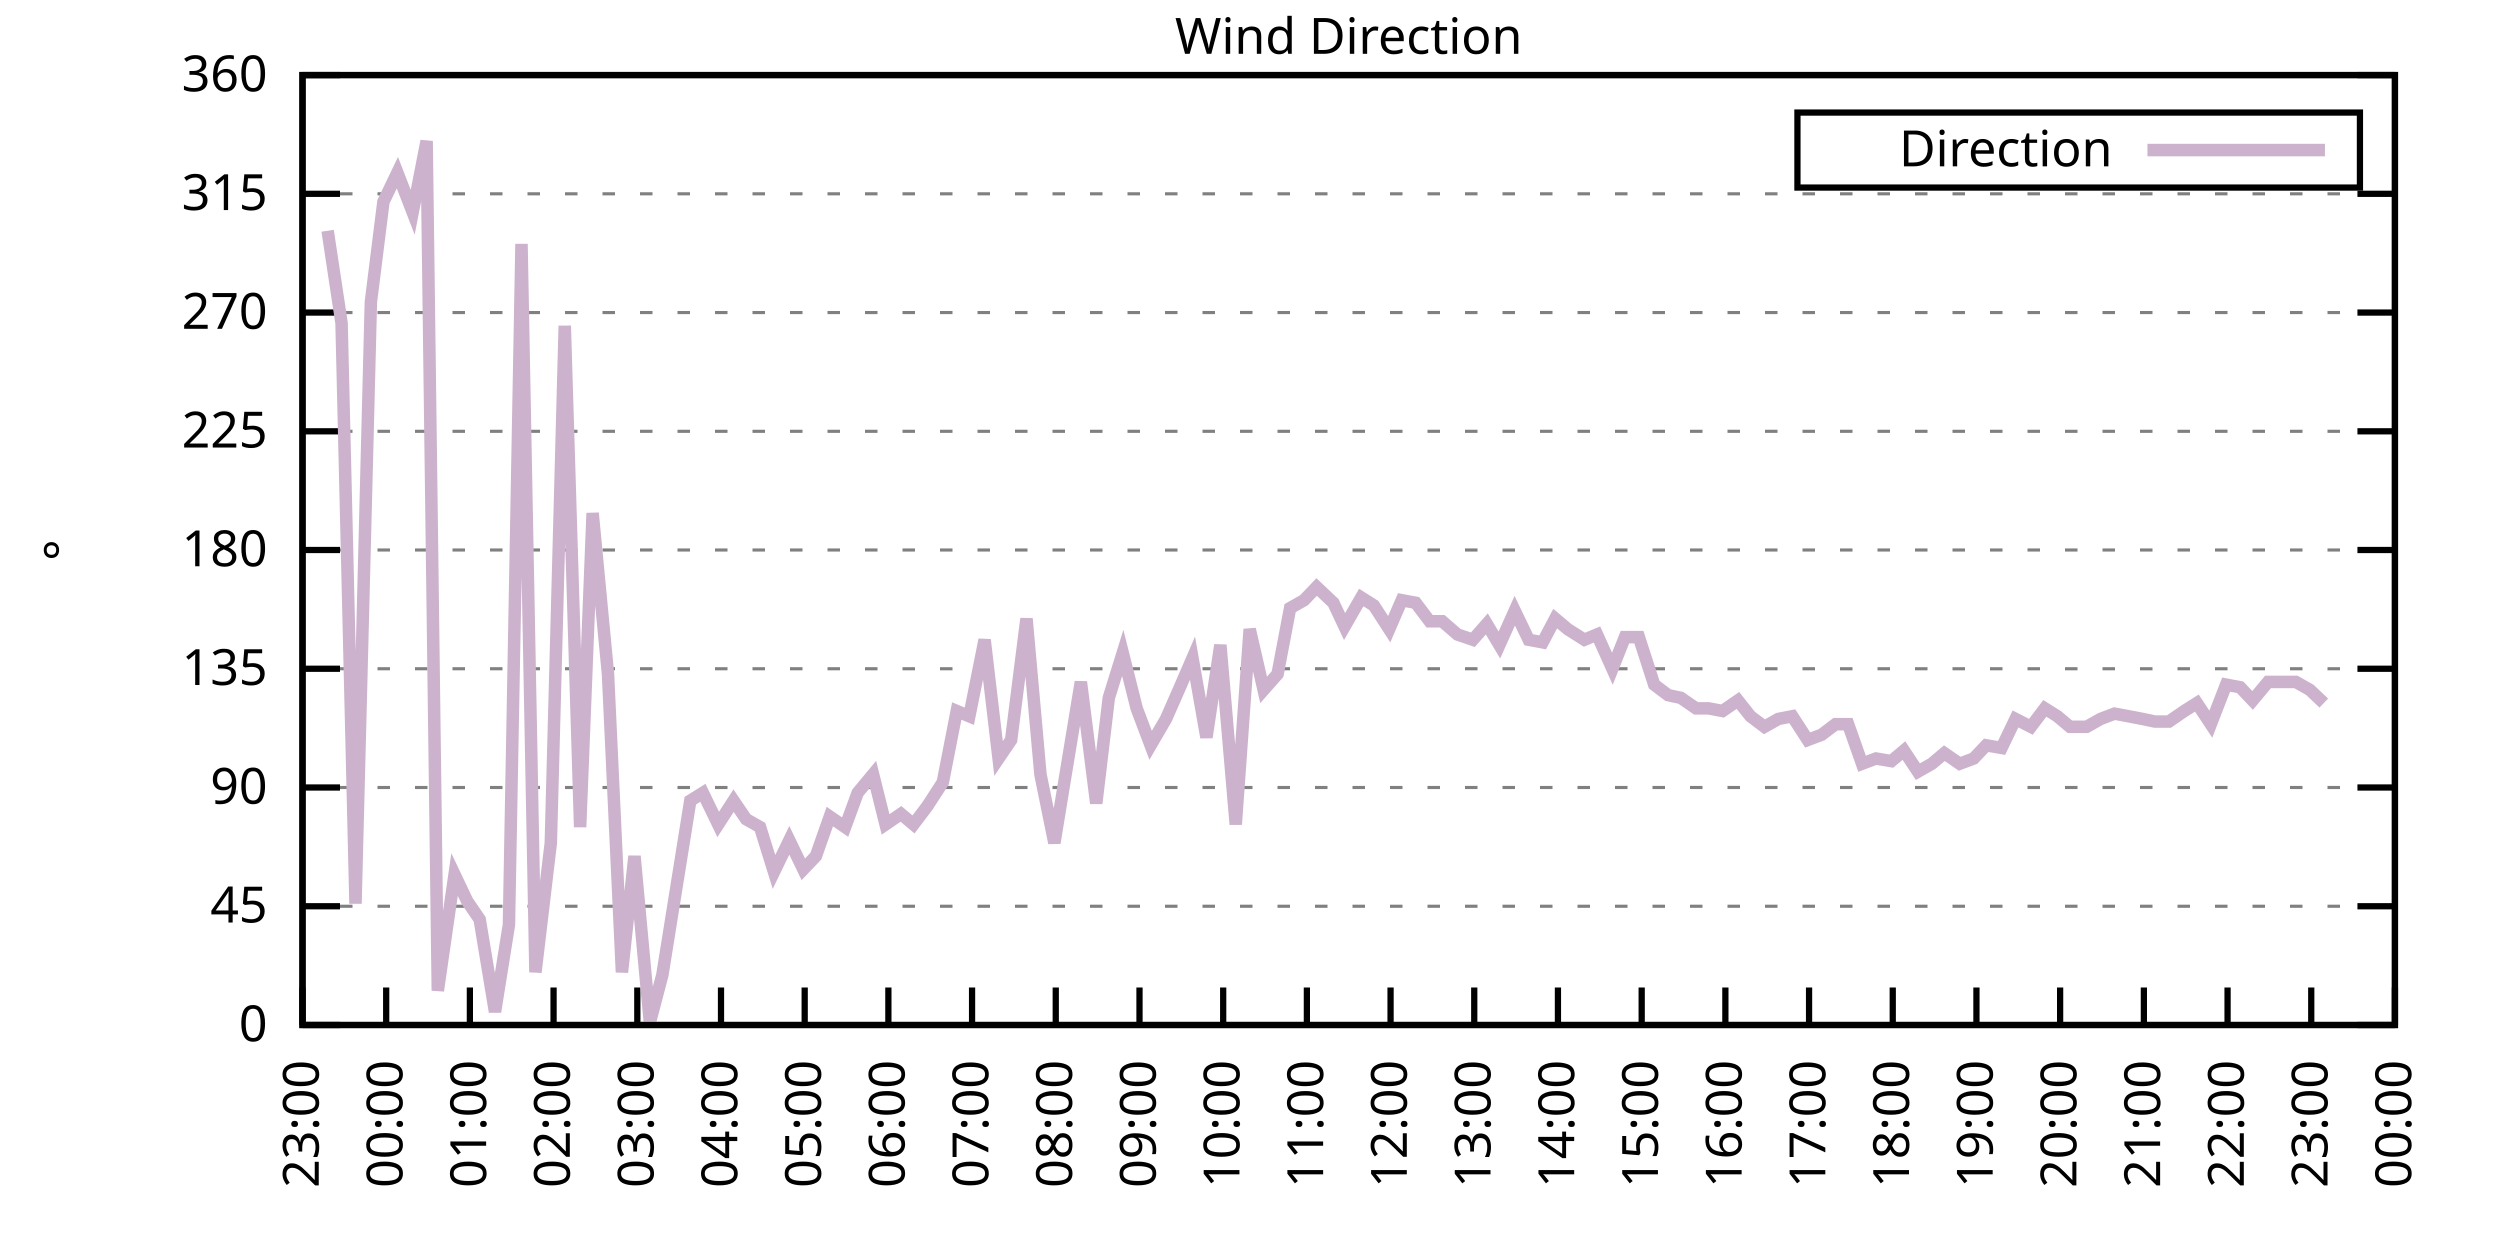
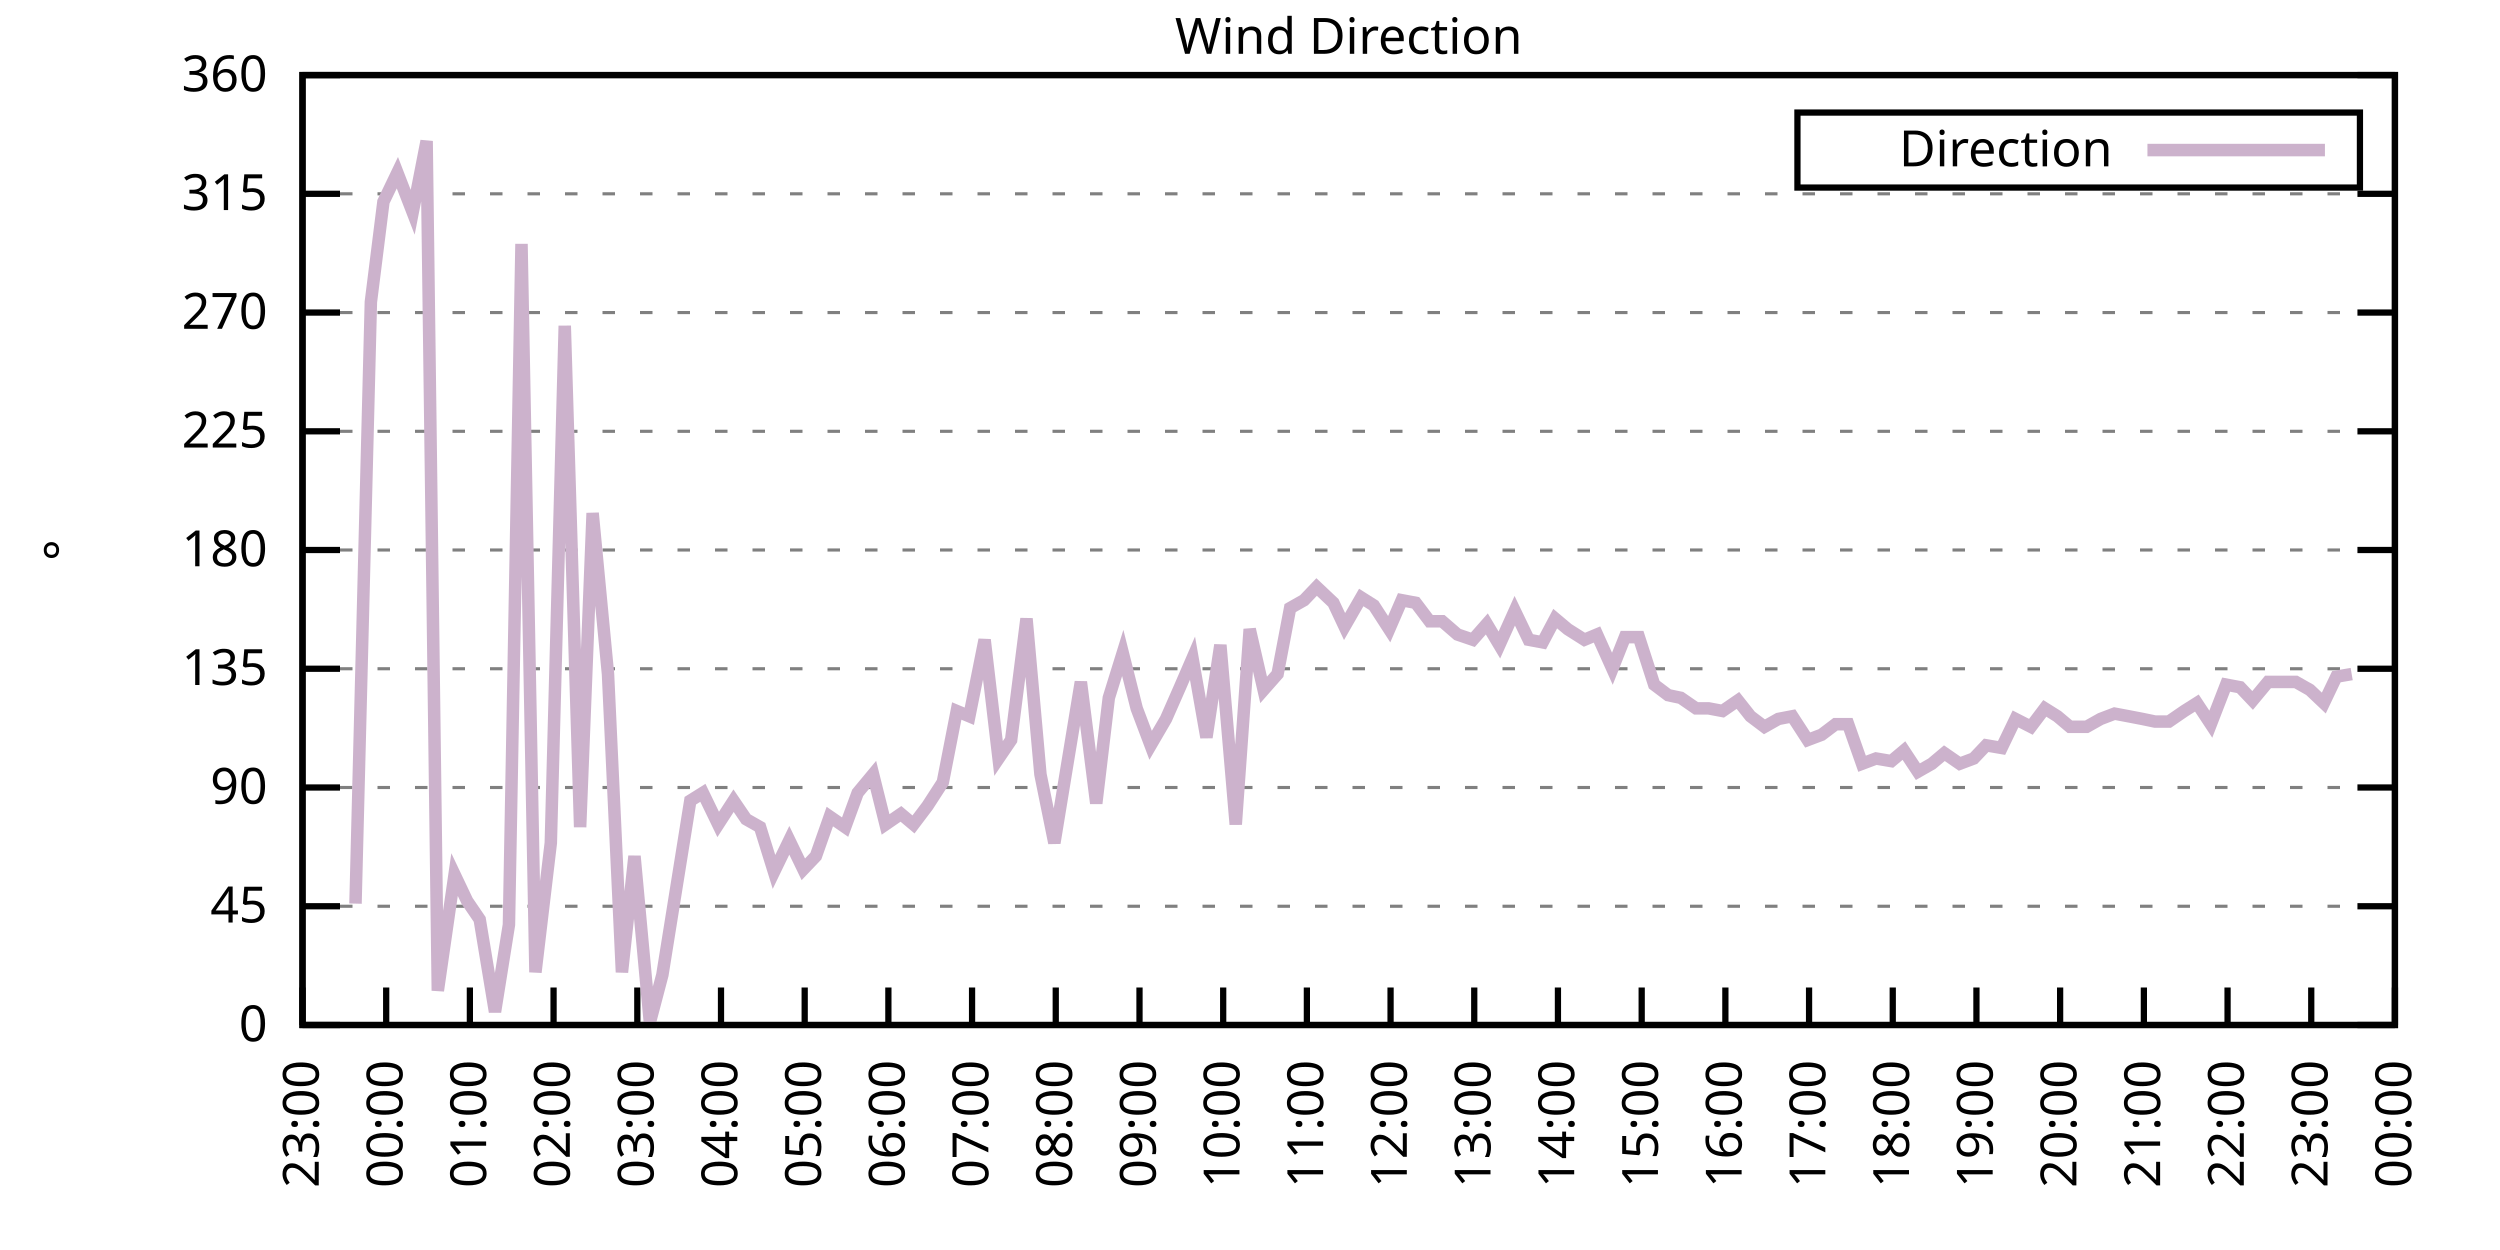
<svg xmlns="http://www.w3.org/2000/svg" xmlns:xlink="http://www.w3.org/1999/xlink" width="400" height="200" viewBox="0 0 400 200">
  <g id="gnuplot_canvas">
    <rect x="0" y="0" width="400" height="200" fill="none" />
    <defs>
      <circle id="gpDot" r="0.5" stroke-width="0.5" stroke="currentColor" />
      <path id="gpPt0" stroke-width="0.333" stroke="currentColor" d="M-1,0 h2 M0,-1 v2" />
      <path id="gpPt1" stroke-width="0.333" stroke="currentColor" d="M-1,-1 L1,1 M1,-1 L-1,1" />
      <path id="gpPt2" stroke-width="0.333" stroke="currentColor" d="M-1,0 L1,0 M0,-1 L0,1 M-1,-1 L1,1 M-1,1 L1,-1" />
      <rect id="gpPt3" stroke-width="0.333" stroke="currentColor" x="-1" y="-1" width="2" height="2" />
      <rect id="gpPt4" stroke-width="0.333" stroke="currentColor" fill="currentColor" x="-1" y="-1" width="2" height="2" />
      <circle id="gpPt5" stroke-width="0.333" stroke="currentColor" cx="0" cy="0" r="1" />
      <use xlink:href="#gpPt5" id="gpPt6" fill="currentColor" stroke="none" />
      <path id="gpPt7" stroke-width="0.333" stroke="currentColor" d="M0,-1.33 L-1.33,0.67 L1.33,0.67 z" />
      <use xlink:href="#gpPt7" id="gpPt8" fill="currentColor" stroke="none" />
      <use xlink:href="#gpPt7" id="gpPt9" stroke="currentColor" transform="rotate(180)" />
      <use xlink:href="#gpPt9" id="gpPt10" fill="currentColor" stroke="none" />
      <use xlink:href="#gpPt3" id="gpPt11" stroke="currentColor" transform="rotate(45)" />
      <use xlink:href="#gpPt11" id="gpPt12" fill="currentColor" stroke="none" />
      <path id="gpPt13" stroke-width="0.333" stroke="currentColor" d="M0,1.330 L1.265,0.411 L0.782,-1.067 L-0.782,-1.076 L-1.265,0.411 z" />
      <use xlink:href="#gpPt13" id="gpPt14" fill="currentColor" stroke="none" />
      <filter id="textbox" filterUnits="objectBoundingBox" x="0" y="0" height="1" width="1">
        <feFlood flood-color="white" flood-opacity="1" result="bgnd" />
        <feComposite in="SourceGraphic" in2="bgnd" operator="atop" />
      </filter>
      <filter id="greybox" filterUnits="objectBoundingBox" x="0" y="0" height="1" width="1">
        <feFlood flood-color="lightgrey" flood-opacity="1" result="grey" />
        <feComposite in="SourceGraphic" in2="grey" operator="atop" />
      </filter>
    </defs>
    <g fill="none" color="white" stroke="currentColor" stroke-width="1.00" stroke-linecap="butt" stroke-linejoin="miter">
</g>
    <g fill="none" color="black" stroke="currentColor" stroke-width="1.00" stroke-linecap="butt" stroke-linejoin="miter">
      <g stroke="none" shape-rendering="crispEdges">
        <polygon fill="rgb(255, 255, 255)" points="48.40,164.00 383.18,164.00 383.18,12.02 48.40,12.02 " />
      </g>
    </g>
    <g fill="none" color="black" stroke="currentColor" stroke-width="1.00" stroke-linecap="butt" stroke-linejoin="miter">
</g>
    <g fill="none" color="black" stroke="black" stroke-width="0.50" stroke-linecap="butt" stroke-linejoin="miter">
</g>
    <g fill="none" color="gray" stroke="currentColor" stroke-width="0.50" stroke-linecap="butt" stroke-linejoin="miter">
      <path stroke="gray" stroke-dasharray="2,4" class="gridline" d="M48.40,164.00 L383.19,164.00  " />
    </g>
    <g fill="none" color="gray" stroke="gray" stroke-width="1.00" stroke-linecap="butt" stroke-linejoin="miter">
</g>
    <g fill="none" color="black" stroke="currentColor" stroke-width="1.00" stroke-linecap="butt" stroke-linejoin="miter">
      <path stroke="black" d="M48.40,164.00 L54.40,164.00 M383.19,164.00 L377.19,164.00  " />
      <g transform="translate(42.80,166.60)" stroke="none" fill="black" font-family="Sans" font-size="8.00" text-anchor="end">
        <text>
          <tspan font-family="Sans"> 0</tspan>
        </text>
      </g>
    </g>
    <g fill="none" color="black" stroke="currentColor" stroke-width="1.00" stroke-linecap="butt" stroke-linejoin="miter">
</g>
    <g fill="none" color="black" stroke="black" stroke-width="0.50" stroke-linecap="butt" stroke-linejoin="miter">
</g>
    <g fill="none" color="gray" stroke="currentColor" stroke-width="0.50" stroke-linecap="butt" stroke-linejoin="miter">
      <path stroke="gray" stroke-dasharray="2,4" class="gridline" d="M48.40,145.00 L383.19,145.00  " />
    </g>
    <g fill="none" color="gray" stroke="gray" stroke-width="1.00" stroke-linecap="butt" stroke-linejoin="miter">
</g>
    <g fill="none" color="black" stroke="currentColor" stroke-width="1.00" stroke-linecap="butt" stroke-linejoin="miter">
      <path stroke="black" d="M48.40,145.00 L54.40,145.00 M383.19,145.00 L377.19,145.00  " />
      <g transform="translate(42.80,147.60)" stroke="none" fill="black" font-family="Sans" font-size="8.00" text-anchor="end">
        <text>
          <tspan font-family="Sans"> 45</tspan>
        </text>
      </g>
    </g>
    <g fill="none" color="black" stroke="currentColor" stroke-width="1.00" stroke-linecap="butt" stroke-linejoin="miter">
</g>
    <g fill="none" color="black" stroke="black" stroke-width="0.50" stroke-linecap="butt" stroke-linejoin="miter">
</g>
    <g fill="none" color="gray" stroke="currentColor" stroke-width="0.50" stroke-linecap="butt" stroke-linejoin="miter">
      <path stroke="gray" stroke-dasharray="2,4" class="gridline" d="M48.40,126.00 L383.19,126.00  " />
    </g>
    <g fill="none" color="gray" stroke="gray" stroke-width="1.00" stroke-linecap="butt" stroke-linejoin="miter">
</g>
    <g fill="none" color="black" stroke="currentColor" stroke-width="1.00" stroke-linecap="butt" stroke-linejoin="miter">
      <path stroke="black" d="M48.40,126.00 L54.40,126.00 M383.19,126.00 L377.19,126.00  " />
      <g transform="translate(42.80,128.60)" stroke="none" fill="black" font-family="Sans" font-size="8.00" text-anchor="end">
        <text>
          <tspan font-family="Sans"> 90</tspan>
        </text>
      </g>
    </g>
    <g fill="none" color="black" stroke="currentColor" stroke-width="1.00" stroke-linecap="butt" stroke-linejoin="miter">
</g>
    <g fill="none" color="black" stroke="black" stroke-width="0.50" stroke-linecap="butt" stroke-linejoin="miter">
</g>
    <g fill="none" color="gray" stroke="currentColor" stroke-width="0.50" stroke-linecap="butt" stroke-linejoin="miter">
      <path stroke="gray" stroke-dasharray="2,4" class="gridline" d="M48.40,107.00 L383.19,107.00  " />
    </g>
    <g fill="none" color="gray" stroke="gray" stroke-width="1.00" stroke-linecap="butt" stroke-linejoin="miter">
</g>
    <g fill="none" color="black" stroke="currentColor" stroke-width="1.00" stroke-linecap="butt" stroke-linejoin="miter">
      <path stroke="black" d="M48.40,107.00 L54.40,107.00 M383.19,107.00 L377.19,107.00  " />
      <g transform="translate(42.80,109.60)" stroke="none" fill="black" font-family="Sans" font-size="8.00" text-anchor="end">
        <text>
          <tspan font-family="Sans"> 135</tspan>
        </text>
      </g>
    </g>
    <g fill="none" color="black" stroke="currentColor" stroke-width="1.00" stroke-linecap="butt" stroke-linejoin="miter">
</g>
    <g fill="none" color="black" stroke="black" stroke-width="0.50" stroke-linecap="butt" stroke-linejoin="miter">
</g>
    <g fill="none" color="gray" stroke="currentColor" stroke-width="0.50" stroke-linecap="butt" stroke-linejoin="miter">
      <path stroke="gray" stroke-dasharray="2,4" class="gridline" d="M48.40,88.00 L383.19,88.00  " />
    </g>
    <g fill="none" color="gray" stroke="gray" stroke-width="1.00" stroke-linecap="butt" stroke-linejoin="miter">
</g>
    <g fill="none" color="black" stroke="currentColor" stroke-width="1.00" stroke-linecap="butt" stroke-linejoin="miter">
      <path stroke="black" d="M48.40,88.00 L54.40,88.00 M383.19,88.00 L377.19,88.00  " />
      <g transform="translate(42.80,90.60)" stroke="none" fill="black" font-family="Sans" font-size="8.00" text-anchor="end">
        <text>
          <tspan font-family="Sans"> 180</tspan>
        </text>
      </g>
    </g>
    <g fill="none" color="black" stroke="currentColor" stroke-width="1.00" stroke-linecap="butt" stroke-linejoin="miter">
</g>
    <g fill="none" color="black" stroke="black" stroke-width="0.50" stroke-linecap="butt" stroke-linejoin="miter">
</g>
    <g fill="none" color="gray" stroke="currentColor" stroke-width="0.50" stroke-linecap="butt" stroke-linejoin="miter">
      <path stroke="gray" stroke-dasharray="2,4" class="gridline" d="M48.40,69.01 L383.19,69.01  " />
    </g>
    <g fill="none" color="gray" stroke="gray" stroke-width="1.00" stroke-linecap="butt" stroke-linejoin="miter">
</g>
    <g fill="none" color="black" stroke="currentColor" stroke-width="1.00" stroke-linecap="butt" stroke-linejoin="miter">
      <path stroke="black" d="M48.40,69.01 L54.40,69.01 M383.19,69.01 L377.19,69.01  " />
      <g transform="translate(42.80,71.61)" stroke="none" fill="black" font-family="Sans" font-size="8.00" text-anchor="end">
        <text>
          <tspan font-family="Sans"> 225</tspan>
        </text>
      </g>
    </g>
    <g fill="none" color="black" stroke="currentColor" stroke-width="1.00" stroke-linecap="butt" stroke-linejoin="miter">
</g>
    <g fill="none" color="black" stroke="black" stroke-width="0.50" stroke-linecap="butt" stroke-linejoin="miter">
</g>
    <g fill="none" color="gray" stroke="currentColor" stroke-width="0.50" stroke-linecap="butt" stroke-linejoin="miter">
      <path stroke="gray" stroke-dasharray="2,4" class="gridline" d="M48.40,50.01 L383.19,50.01  " />
    </g>
    <g fill="none" color="gray" stroke="gray" stroke-width="1.00" stroke-linecap="butt" stroke-linejoin="miter">
</g>
    <g fill="none" color="black" stroke="currentColor" stroke-width="1.00" stroke-linecap="butt" stroke-linejoin="miter">
      <path stroke="black" d="M48.40,50.01 L54.40,50.01 M383.19,50.01 L377.19,50.01  " />
      <g transform="translate(42.80,52.61)" stroke="none" fill="black" font-family="Sans" font-size="8.00" text-anchor="end">
        <text>
          <tspan font-family="Sans"> 270</tspan>
        </text>
      </g>
    </g>
    <g fill="none" color="black" stroke="currentColor" stroke-width="1.00" stroke-linecap="butt" stroke-linejoin="miter">
</g>
    <g fill="none" color="black" stroke="black" stroke-width="0.50" stroke-linecap="butt" stroke-linejoin="miter">
</g>
    <g fill="none" color="gray" stroke="currentColor" stroke-width="0.50" stroke-linecap="butt" stroke-linejoin="miter">
      <path stroke="gray" stroke-dasharray="2,4" class="gridline" d="M48.40,31.01 L383.19,31.01  " />
    </g>
    <g fill="none" color="gray" stroke="gray" stroke-width="1.00" stroke-linecap="butt" stroke-linejoin="miter">
</g>
    <g fill="none" color="black" stroke="currentColor" stroke-width="1.00" stroke-linecap="butt" stroke-linejoin="miter">
      <path stroke="black" d="M48.40,31.01 L54.40,31.01 M383.19,31.01 L377.19,31.01  " />
      <g transform="translate(42.80,33.61)" stroke="none" fill="black" font-family="Sans" font-size="8.00" text-anchor="end">
        <text>
          <tspan font-family="Sans"> 315</tspan>
        </text>
      </g>
    </g>
    <g fill="none" color="black" stroke="currentColor" stroke-width="1.00" stroke-linecap="butt" stroke-linejoin="miter">
</g>
    <g fill="none" color="black" stroke="black" stroke-width="0.50" stroke-linecap="butt" stroke-linejoin="miter">
</g>
    <g fill="none" color="gray" stroke="currentColor" stroke-width="0.50" stroke-linecap="butt" stroke-linejoin="miter">
      <path stroke="gray" stroke-dasharray="2,4" class="gridline" d="M48.40,12.01 L383.19,12.01  " />
    </g>
    <g fill="none" color="gray" stroke="gray" stroke-width="1.00" stroke-linecap="butt" stroke-linejoin="miter">
</g>
    <g fill="none" color="black" stroke="currentColor" stroke-width="1.00" stroke-linecap="butt" stroke-linejoin="miter">
      <path stroke="black" d="M48.40,12.01 L54.40,12.01 M383.19,12.01 L377.19,12.01  " />
      <g transform="translate(42.80,14.61)" stroke="none" fill="black" font-family="Sans" font-size="8.00" text-anchor="end">
        <text>
          <tspan font-family="Sans"> 360</tspan>
        </text>
      </g>
    </g>
    <g fill="none" color="black" stroke="currentColor" stroke-width="1.00" stroke-linecap="butt" stroke-linejoin="miter">
      <path stroke="black" d="M48.40,164.00 L48.40,158.00  " />
      <g transform="translate(51.00,169.60) rotate(270.00)" stroke="none" fill="black" font-family="Sans" font-size="8.00" text-anchor="end">
        <text>
          <tspan font-family="Sans">23:00</tspan>
        </text>
      </g>
    </g>
    <g fill="none" color="black" stroke="currentColor" stroke-width="1.00" stroke-linecap="butt" stroke-linejoin="miter">
      <path stroke="black" d="M61.79,164.00 L61.79,158.00  " />
      <g transform="translate(64.39,169.60) rotate(270.00)" stroke="none" fill="black" font-family="Sans" font-size="8.00" text-anchor="end">
        <text>
          <tspan font-family="Sans">00:00</tspan>
        </text>
      </g>
    </g>
    <g fill="none" color="black" stroke="currentColor" stroke-width="1.00" stroke-linecap="butt" stroke-linejoin="miter">
      <path stroke="black" d="M75.18,164.00 L75.18,158.00  " />
      <g transform="translate(77.78,169.60) rotate(270.00)" stroke="none" fill="black" font-family="Sans" font-size="8.00" text-anchor="end">
        <text>
          <tspan font-family="Sans">01:00</tspan>
        </text>
      </g>
    </g>
    <g fill="none" color="black" stroke="currentColor" stroke-width="1.00" stroke-linecap="butt" stroke-linejoin="miter">
      <path stroke="black" d="M88.57,164.00 L88.57,158.00  " />
      <g transform="translate(91.17,169.60) rotate(270.00)" stroke="none" fill="black" font-family="Sans" font-size="8.00" text-anchor="end">
        <text>
          <tspan font-family="Sans">02:00</tspan>
        </text>
      </g>
    </g>
    <g fill="none" color="black" stroke="currentColor" stroke-width="1.00" stroke-linecap="butt" stroke-linejoin="miter">
      <path stroke="black" d="M101.97,164.00 L101.97,158.00  " />
      <g transform="translate(104.57,169.60) rotate(270.00)" stroke="none" fill="black" font-family="Sans" font-size="8.00" text-anchor="end">
        <text>
          <tspan font-family="Sans">03:00</tspan>
        </text>
      </g>
    </g>
    <g fill="none" color="black" stroke="currentColor" stroke-width="1.00" stroke-linecap="butt" stroke-linejoin="miter">
      <path stroke="black" d="M115.36,164.00 L115.36,158.00  " />
      <g transform="translate(117.96,169.60) rotate(270.00)" stroke="none" fill="black" font-family="Sans" font-size="8.00" text-anchor="end">
        <text>
          <tspan font-family="Sans">04:00</tspan>
        </text>
      </g>
    </g>
    <g fill="none" color="black" stroke="currentColor" stroke-width="1.00" stroke-linecap="butt" stroke-linejoin="miter">
      <path stroke="black" d="M128.75,164.00 L128.75,158.00  " />
      <g transform="translate(131.35,169.60) rotate(270.00)" stroke="none" fill="black" font-family="Sans" font-size="8.00" text-anchor="end">
        <text>
          <tspan font-family="Sans">05:00</tspan>
        </text>
      </g>
    </g>
    <g fill="none" color="black" stroke="currentColor" stroke-width="1.00" stroke-linecap="butt" stroke-linejoin="miter">
      <path stroke="black" d="M142.14,164.00 L142.14,158.00  " />
      <g transform="translate(144.74,169.60) rotate(270.00)" stroke="none" fill="black" font-family="Sans" font-size="8.00" text-anchor="end">
        <text>
          <tspan font-family="Sans">06:00</tspan>
        </text>
      </g>
    </g>
    <g fill="none" color="black" stroke="currentColor" stroke-width="1.00" stroke-linecap="butt" stroke-linejoin="miter">
      <path stroke="black" d="M155.53,164.00 L155.53,158.00  " />
      <g transform="translate(158.13,169.60) rotate(270.00)" stroke="none" fill="black" font-family="Sans" font-size="8.00" text-anchor="end">
        <text>
          <tspan font-family="Sans">07:00</tspan>
        </text>
      </g>
    </g>
    <g fill="none" color="black" stroke="currentColor" stroke-width="1.00" stroke-linecap="butt" stroke-linejoin="miter">
      <path stroke="black" d="M168.92,164.00 L168.92,158.00  " />
      <g transform="translate(171.52,169.60) rotate(270.00)" stroke="none" fill="black" font-family="Sans" font-size="8.00" text-anchor="end">
        <text>
          <tspan font-family="Sans">08:00</tspan>
        </text>
      </g>
    </g>
    <g fill="none" color="black" stroke="currentColor" stroke-width="1.00" stroke-linecap="butt" stroke-linejoin="miter">
      <path stroke="black" d="M182.32,164.00 L182.32,158.00  " />
      <g transform="translate(184.92,169.60) rotate(270.00)" stroke="none" fill="black" font-family="Sans" font-size="8.00" text-anchor="end">
        <text>
          <tspan font-family="Sans">09:00</tspan>
        </text>
      </g>
    </g>
    <g fill="none" color="black" stroke="currentColor" stroke-width="1.00" stroke-linecap="butt" stroke-linejoin="miter">
      <path stroke="black" d="M195.71,164.00 L195.71,158.00  " />
      <g transform="translate(198.31,169.60) rotate(270.00)" stroke="none" fill="black" font-family="Sans" font-size="8.00" text-anchor="end">
        <text>
          <tspan font-family="Sans">10:00</tspan>
        </text>
      </g>
    </g>
    <g fill="none" color="black" stroke="currentColor" stroke-width="1.00" stroke-linecap="butt" stroke-linejoin="miter">
      <path stroke="black" d="M209.10,164.00 L209.10,158.00  " />
      <g transform="translate(211.70,169.60) rotate(270.00)" stroke="none" fill="black" font-family="Sans" font-size="8.00" text-anchor="end">
        <text>
          <tspan font-family="Sans">11:00</tspan>
        </text>
      </g>
    </g>
    <g fill="none" color="black" stroke="currentColor" stroke-width="1.00" stroke-linecap="butt" stroke-linejoin="miter">
      <path stroke="black" d="M222.49,164.00 L222.49,158.00  " />
      <g transform="translate(225.09,169.60) rotate(270.00)" stroke="none" fill="black" font-family="Sans" font-size="8.00" text-anchor="end">
        <text>
          <tspan font-family="Sans">12:00</tspan>
        </text>
      </g>
    </g>
    <g fill="none" color="black" stroke="currentColor" stroke-width="1.00" stroke-linecap="butt" stroke-linejoin="miter">
      <path stroke="black" d="M235.88,164.00 L235.88,158.00  " />
      <g transform="translate(238.48,169.60) rotate(270.00)" stroke="none" fill="black" font-family="Sans" font-size="8.00" text-anchor="end">
        <text>
          <tspan font-family="Sans">13:00</tspan>
        </text>
      </g>
    </g>
    <g fill="none" color="black" stroke="currentColor" stroke-width="1.00" stroke-linecap="butt" stroke-linejoin="miter">
      <path stroke="black" d="M249.27,164.00 L249.27,158.00  " />
      <g transform="translate(251.87,169.60) rotate(270.00)" stroke="none" fill="black" font-family="Sans" font-size="8.00" text-anchor="end">
        <text>
          <tspan font-family="Sans">14:00</tspan>
        </text>
      </g>
    </g>
    <g fill="none" color="black" stroke="currentColor" stroke-width="1.00" stroke-linecap="butt" stroke-linejoin="miter">
      <path stroke="black" d="M262.67,164.00 L262.67,158.00  " />
      <g transform="translate(265.27,169.60) rotate(270.00)" stroke="none" fill="black" font-family="Sans" font-size="8.00" text-anchor="end">
        <text>
          <tspan font-family="Sans">15:00</tspan>
        </text>
      </g>
    </g>
    <g fill="none" color="black" stroke="currentColor" stroke-width="1.00" stroke-linecap="butt" stroke-linejoin="miter">
      <path stroke="black" d="M276.06,164.00 L276.06,158.00  " />
      <g transform="translate(278.66,169.60) rotate(270.00)" stroke="none" fill="black" font-family="Sans" font-size="8.00" text-anchor="end">
        <text>
          <tspan font-family="Sans">16:00</tspan>
        </text>
      </g>
    </g>
    <g fill="none" color="black" stroke="currentColor" stroke-width="1.00" stroke-linecap="butt" stroke-linejoin="miter">
      <path stroke="black" d="M289.45,164.00 L289.45,158.00  " />
      <g transform="translate(292.05,169.60) rotate(270.00)" stroke="none" fill="black" font-family="Sans" font-size="8.00" text-anchor="end">
        <text>
          <tspan font-family="Sans">17:00</tspan>
        </text>
      </g>
    </g>
    <g fill="none" color="black" stroke="currentColor" stroke-width="1.00" stroke-linecap="butt" stroke-linejoin="miter">
      <path stroke="black" d="M302.84,164.00 L302.84,158.00  " />
      <g transform="translate(305.44,169.60) rotate(270.00)" stroke="none" fill="black" font-family="Sans" font-size="8.00" text-anchor="end">
        <text>
          <tspan font-family="Sans">18:00</tspan>
        </text>
      </g>
    </g>
    <g fill="none" color="black" stroke="currentColor" stroke-width="1.00" stroke-linecap="butt" stroke-linejoin="miter">
      <path stroke="black" d="M316.23,164.00 L316.23,158.00  " />
      <g transform="translate(318.83,169.60) rotate(270.00)" stroke="none" fill="black" font-family="Sans" font-size="8.00" text-anchor="end">
        <text>
          <tspan font-family="Sans">19:00</tspan>
        </text>
      </g>
    </g>
    <g fill="none" color="black" stroke="currentColor" stroke-width="1.00" stroke-linecap="butt" stroke-linejoin="miter">
      <path stroke="black" d="M329.62,164.00 L329.62,158.00  " />
      <g transform="translate(332.22,169.60) rotate(270.00)" stroke="none" fill="black" font-family="Sans" font-size="8.00" text-anchor="end">
        <text>
          <tspan font-family="Sans">20:00</tspan>
        </text>
      </g>
    </g>
    <g fill="none" color="black" stroke="currentColor" stroke-width="1.00" stroke-linecap="butt" stroke-linejoin="miter">
      <path stroke="black" d="M343.02,164.00 L343.02,158.00  " />
      <g transform="translate(345.62,169.60) rotate(270.00)" stroke="none" fill="black" font-family="Sans" font-size="8.00" text-anchor="end">
        <text>
          <tspan font-family="Sans">21:00</tspan>
        </text>
      </g>
    </g>
    <g fill="none" color="black" stroke="currentColor" stroke-width="1.00" stroke-linecap="butt" stroke-linejoin="miter">
      <path stroke="black" d="M356.41,164.00 L356.41,158.00  " />
      <g transform="translate(359.01,169.60) rotate(270.00)" stroke="none" fill="black" font-family="Sans" font-size="8.00" text-anchor="end">
        <text>
          <tspan font-family="Sans">22:00</tspan>
        </text>
      </g>
    </g>
    <g fill="none" color="black" stroke="currentColor" stroke-width="1.00" stroke-linecap="butt" stroke-linejoin="miter">
      <path stroke="black" d="M369.80,164.00 L369.80,158.00  " />
      <g transform="translate(372.40,169.60) rotate(270.00)" stroke="none" fill="black" font-family="Sans" font-size="8.00" text-anchor="end">
        <text>
          <tspan font-family="Sans">23:00</tspan>
        </text>
      </g>
    </g>
    <g fill="none" color="black" stroke="currentColor" stroke-width="1.00" stroke-linecap="butt" stroke-linejoin="miter">
      <path stroke="black" d="M383.19,164.00 L383.19,158.00  " />
      <g transform="translate(385.79,169.60) rotate(270.00)" stroke="none" fill="black" font-family="Sans" font-size="8.00" text-anchor="end">
        <text>
          <tspan font-family="Sans">00:00</tspan>
        </text>
      </g>
    </g>
    <g fill="none" color="black" stroke="currentColor" stroke-width="1.00" stroke-linecap="butt" stroke-linejoin="miter">
</g>
    <g fill="none" color="black" stroke="currentColor" stroke-width="1.00" stroke-linecap="butt" stroke-linejoin="miter">
      <path stroke="black" d="M48.40,12.01 L48.40,164.00 L383.19,164.00 L383.19,12.01 L48.40,12.01 Z  " />
    </g>
    <g fill="none" color="black" stroke="currentColor" stroke-width="1.00" stroke-linecap="butt" stroke-linejoin="miter">
</g>
    <g fill="none" color="black" stroke="currentColor" stroke-width="1.00" stroke-linecap="butt" stroke-linejoin="miter">
      <path stroke="black" d="M287.59,30.01 L287.59,18.01 L377.59,18.01 L377.59,30.01 L287.59,30.01 Z  " />
    </g>
    <g id="Wind_direction_plot_1">
      <g fill="none" color="white" stroke="black" stroke-width="2.00" stroke-linecap="butt" stroke-linejoin="miter">
</g>
      <g fill="none" color="black" stroke="currentColor" stroke-width="2.00" stroke-linecap="butt" stroke-linejoin="miter">
        <g transform="translate(337.99,26.61)" stroke="none" fill="black" font-family="Sans" font-size="8.00" text-anchor="end">
          <text>
            <tspan font-family="Sans">Direction</tspan>
          </text>
        </g>
      </g>
      <g fill="none" color="black" stroke="currentColor" stroke-width="2.00" stroke-linecap="butt" stroke-linejoin="miter">
-         <path stroke="rgb(204, 178, 204)" d="M343.59,24.01 L371.99,24.01 M52.42,36.92 L54.65,51.70 L56.88,144.58 L59.34,48.32 L61.35,32.28 L63.58,27.63   L66.03,33.96 L68.26,22.56 L70.05,158.51 L72.73,139.93 L74.74,144.16 L76.75,147.11 L79.20,161.89 L81.43,147.96   L83.44,39.03 L85.67,155.56 L88.13,134.87 L90.36,52.12 L92.82,132.34 L94.82,82.09 L97.28,107.85 L99.51,155.56   L101.52,136.98 L103.98,163.58 L105.98,155.98 L110.45,128.11 L112.46,126.85 L114.91,131.91 L117.37,128.11 L119.38,131.07   L121.61,132.34 L123.84,139.51 L126.29,134.45 L128.53,139.09 L130.54,136.98 L132.77,130.65 L135.22,132.34 L137.23,126.85   L139.69,123.89 L141.69,131.91 L144.15,130.22 L146.16,131.91 L148.39,128.96 L150.85,125.16 L153.08,113.76 L155.09,114.60   L157.54,102.36 L159.77,121.36 L161.78,118.40 L164.24,98.98 L166.47,123.89 L168.70,134.87 L170.71,122.62 L172.94,109.11   L175.40,128.54 L177.41,111.65 L179.64,104.47 L181.87,113.34 L184.10,119.25 L186.56,115.03 L188.79,109.96 L190.80,105.31   L193.03,117.98 L195.26,103.20 L197.72,131.91 L199.95,100.67 L202.18,110.38 L204.41,107.85 L206.42,97.29 L208.65,96.03   L210.66,93.92 L213.34,96.45 L215.13,100.25 L217.80,95.60 L219.81,96.87 L222.27,100.67 L224.28,96.03 L226.51,96.45   L228.74,99.40 L230.75,99.40 L233.20,101.52 L235.66,102.36 L237.89,99.83 L239.90,103.20 L242.36,97.72 L244.59,102.36   L246.82,102.78 L248.83,98.98 L250.84,100.67 L253.51,102.36 L255.52,101.52 L257.98,107.00 L259.99,101.94 L262.22,101.94   L264.67,109.54 L266.91,111.23 L268.92,111.65 L271.37,113.34 L273.38,113.34 L275.61,113.76 L278.07,112.07 L280.07,114.60   L282.31,116.29 L284.54,115.03 L286.77,114.60 L289.23,118.40 L291.46,117.56 L293.69,115.87 L295.70,115.87 L297.93,122.20   L300.16,121.36 L302.62,121.78 L304.63,120.09 L306.86,123.47 L309.09,122.20 L311.10,120.51 L313.55,122.20 L315.79,121.36   L317.79,119.25 L320.25,119.67 L322.48,115.03 L324.94,116.29 L327.17,113.34 L329.18,114.60 L331.19,116.29 L333.86,116.29   L336.10,115.03 L338.33,114.18 L340.56,114.60 L342.79,115.03 L344.80,115.45 L347.03,115.45 L349.49,113.76 L351.50,112.49   L353.73,115.87 L356.18,109.54 L358.42,109.96 L360.42,112.07 L362.88,109.11 L364.89,109.11 L367.34,109.11 L369.58,110.38   L371.81,112.49  " />
+         <path stroke="rgb(204, 178, 204)" d="M343.59,24.01 L371.99,24.01 M56.88,144.58 L59.34,48.32 L61.35,32.28 L63.58,27.63 L66.03,33.96 L68.26,22.56   L70.05,158.51 L72.73,139.93 L74.74,144.16 L76.75,147.11 L79.20,161.89 L81.43,147.96 L83.44,39.03 L85.67,155.56   L88.13,134.87 L90.36,52.12 L92.82,132.34 L94.82,82.09 L97.28,107.85 L99.51,155.56 L101.52,136.98 L103.98,163.58   L105.98,155.98 L110.45,128.11 L112.46,126.85 L114.91,131.91 L117.37,128.11 L119.38,131.07 L121.61,132.34 L123.84,139.51   L126.29,134.45 L128.53,139.09 L130.54,136.98 L132.77,130.65 L135.22,132.34 L137.23,126.85 L139.69,123.89 L141.69,131.91   L144.15,130.22 L146.16,131.91 L148.39,128.96 L150.85,125.16 L153.08,113.76 L155.09,114.60 L157.54,102.36 L159.77,121.36   L161.78,118.40 L164.24,98.98 L166.47,123.89 L168.70,134.87 L170.71,122.62 L172.94,109.11 L175.40,128.54 L177.41,111.65   L179.64,104.47 L181.87,113.34 L184.10,119.25 L186.56,115.03 L188.79,109.96 L190.80,105.31 L193.03,117.98 L195.26,103.20   L197.72,131.91 L199.95,100.67 L202.18,110.38 L204.41,107.85 L206.42,97.29 L208.65,96.03 L210.66,93.92 L213.34,96.45   L215.13,100.25 L217.80,95.60 L219.81,96.87 L222.27,100.67 L224.28,96.03 L226.51,96.45 L228.74,99.40 L230.75,99.40   L233.20,101.52 L235.66,102.36 L237.89,99.83 L239.90,103.20 L242.36,97.72 L244.59,102.36 L246.82,102.78 L248.83,98.98   L250.84,100.67 L253.51,102.36 L255.52,101.52 L257.98,107.00 L259.99,101.94 L262.22,101.94 L264.67,109.54 L266.91,111.23   L268.92,111.65 L271.37,113.34 L273.38,113.34 L275.61,113.76 L278.07,112.07 L280.07,114.60 L282.31,116.29 L284.54,115.03   L286.77,114.60 L289.23,118.40 L291.46,117.56 L293.69,115.87 L295.70,115.87 L297.93,122.20 L300.16,121.36 L302.62,121.78   L304.63,120.09 L306.86,123.47 L309.09,122.20 L311.10,120.51 L313.55,122.20 L315.79,121.36 L317.79,119.25 L320.25,119.67   L322.48,115.03 L324.94,116.29 L327.17,113.34 L329.18,114.60 L331.19,116.29 L333.86,116.29 L336.10,115.03 L338.33,114.18   L340.56,114.60 L342.79,115.03 L344.80,115.45 L347.03,115.45 L349.49,113.76 L351.50,112.49 L353.73,115.87 L356.18,109.54   L358.42,109.96 L360.42,112.07 L362.88,109.11 L364.89,109.11 L367.34,109.11 L369.58,110.38 L371.81,112.49 L373.82,108.27   L376.27,107.85  " />
      </g>
    </g>
    <g fill="none" color="black" stroke="currentColor" stroke-width="2.00" stroke-linecap="butt" stroke-linejoin="miter">
</g>
    <g fill="none" color="black" stroke="black" stroke-width="1.00" stroke-linecap="butt" stroke-linejoin="miter">
</g>
    <g fill="none" color="black" stroke="currentColor" stroke-width="1.00" stroke-linecap="butt" stroke-linejoin="miter">
      <path stroke="black" d="M48.40,12.01 L48.40,164.00 L383.19,164.00 L383.19,12.01 L48.40,12.01 Z  " />
      <g transform="translate(12.80,88.01) rotate(270.00)" stroke="none" fill="black" font-family="Sans" font-size="8.00" text-anchor="middle">
        <text>
          <tspan font-family="Sans">°</tspan>
        </text>
      </g>
    </g>
    <g fill="none" color="black" stroke="currentColor" stroke-width="1.00" stroke-linecap="butt" stroke-linejoin="miter">
</g>
    <g fill="none" color="black" stroke="currentColor" stroke-width="1.00" stroke-linecap="butt" stroke-linejoin="miter">
      <g transform="translate(215.79,8.61)" stroke="none" fill="black" font-family="Sans" font-size="8.00" text-anchor="middle">
        <text>
          <tspan font-family="Sans">Wind Direction</tspan>
        </text>
      </g>
    </g>
    <g fill="none" color="black" stroke="currentColor" stroke-width="1.00" stroke-linecap="butt" stroke-linejoin="miter">
</g>
  </g>
</svg>
